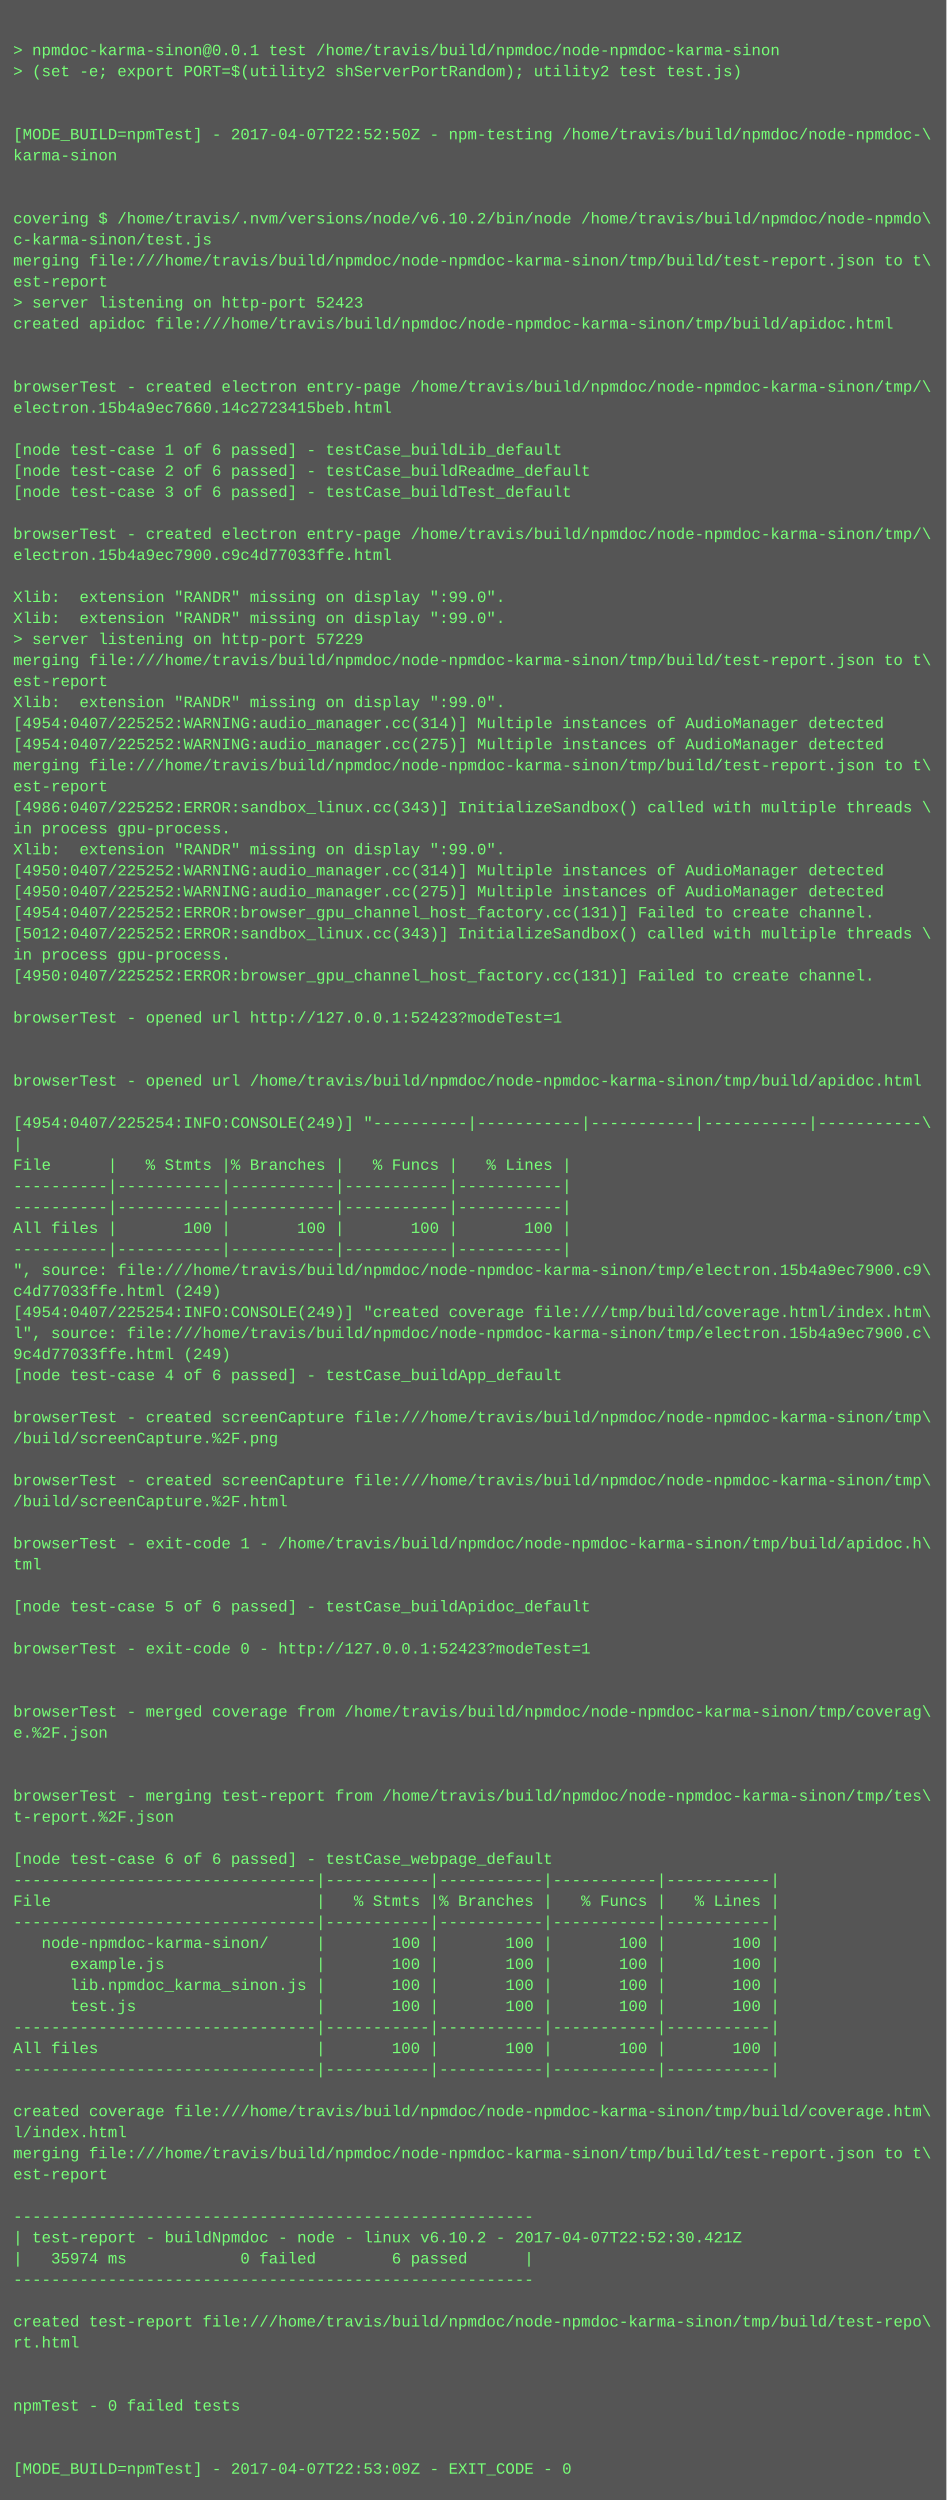
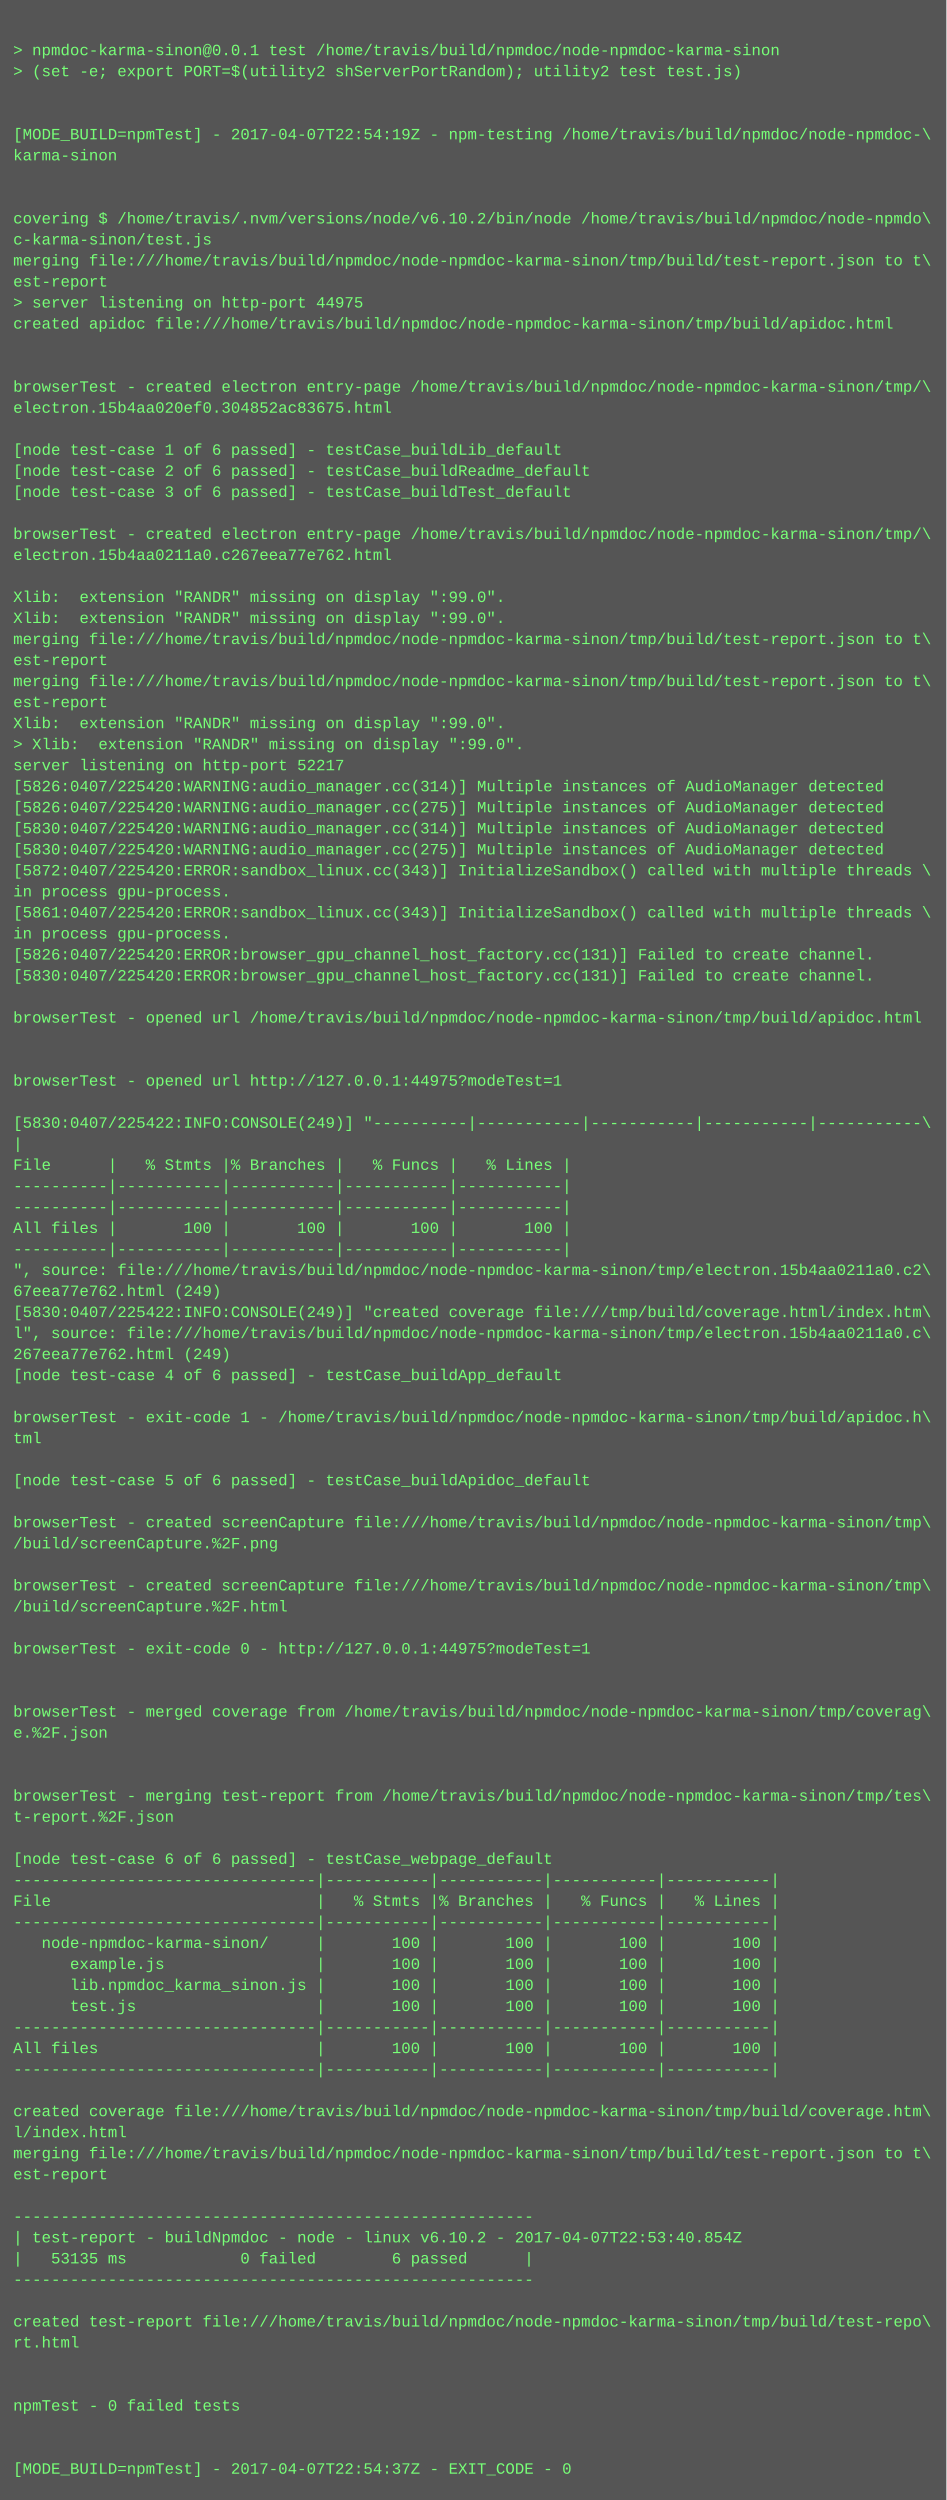
<svg xmlns="http://www.w3.org/2000/svg" height="1902" width="720">
  <rect height="1902" fill="#555" width="720" />
  <text fill="#7f7" font-family="Courier New" font-size="12" xml:space="preserve">
    <tspan x="10" y="26" />
    <tspan x="10" y="42">&gt; npmdoc-karma-sinon@0.0.1 test /home/travis/build/npmdoc/node-npmdoc-karma-sinon</tspan>
    <tspan x="10" y="58">&gt; (set -e; export PORT=$(utility2 shServerPortRandom); utility2 test test.js)</tspan>
    <tspan x="10" y="74" />
    <tspan x="10" y="90" />
-     <tspan x="10" y="106">[MODE_BUILD=npmTest] - 2017-04-07T22:52:50Z - npm-testing /home/travis/build/npmdoc/node-npmdoc-\</tspan>
+     <tspan x="10" y="106">[MODE_BUILD=npmTest] - 2017-04-07T22:54:19Z - npm-testing /home/travis/build/npmdoc/node-npmdoc-\</tspan>
    <tspan x="10" y="122">karma-sinon</tspan>
    <tspan x="10" y="138" />
    <tspan x="10" y="154" />
    <tspan x="10" y="170">covering $ /home/travis/.nvm/versions/node/v6.10.2/bin/node /home/travis/build/npmdoc/node-npmdo\</tspan>
    <tspan x="10" y="186">c-karma-sinon/test.js</tspan>
    <tspan x="10" y="202">merging file:///home/travis/build/npmdoc/node-npmdoc-karma-sinon/tmp/build/test-report.json to t\</tspan>
    <tspan x="10" y="218">est-report</tspan>
-     <tspan x="10" y="234">&gt; server listening on http-port 52423</tspan>
+     <tspan x="10" y="234">&gt; server listening on http-port 44975</tspan>
    <tspan x="10" y="250">created apidoc file:///home/travis/build/npmdoc/node-npmdoc-karma-sinon/tmp/build/apidoc.html</tspan>
    <tspan x="10" y="266" />
    <tspan x="10" y="282" />
    <tspan x="10" y="298">browserTest - created electron entry-page /home/travis/build/npmdoc/node-npmdoc-karma-sinon/tmp/\</tspan>
-     <tspan x="10" y="314">electron.15b4a9ec7660.14c2723415beb.html</tspan>
+     <tspan x="10" y="314">electron.15b4aa020ef0.304852ac83675.html</tspan>
    <tspan x="10" y="330" />
    <tspan x="10" y="346">[node test-case 1 of 6 passed] - testCase_buildLib_default</tspan>
    <tspan x="10" y="362">[node test-case 2 of 6 passed] - testCase_buildReadme_default</tspan>
    <tspan x="10" y="378">[node test-case 3 of 6 passed] - testCase_buildTest_default</tspan>
    <tspan x="10" y="394" />
    <tspan x="10" y="410">browserTest - created electron entry-page /home/travis/build/npmdoc/node-npmdoc-karma-sinon/tmp/\</tspan>
-     <tspan x="10" y="426">electron.15b4a9ec7900.c9c4d77033ffe.html</tspan>
+     <tspan x="10" y="426">electron.15b4aa0211a0.c267eea77e762.html</tspan>
    <tspan x="10" y="442" />
    <tspan x="10" y="458">Xlib:  extension "RANDR" missing on display ":99.0".</tspan>
    <tspan x="10" y="474">Xlib:  extension "RANDR" missing on display ":99.0".</tspan>
-     <tspan x="10" y="490">&gt; server listening on http-port 57229</tspan>
-     <tspan x="10" y="506">merging file:///home/travis/build/npmdoc/node-npmdoc-karma-sinon/tmp/build/test-report.json to t\</tspan>
-     <tspan x="10" y="522">est-report</tspan>
-     <tspan x="10" y="538">Xlib:  extension "RANDR" missing on display ":99.0".</tspan>
-     <tspan x="10" y="554">[4954:0407/225252:WARNING:audio_manager.cc(314)] Multiple instances of AudioManager detected</tspan>
-     <tspan x="10" y="570">[4954:0407/225252:WARNING:audio_manager.cc(275)] Multiple instances of AudioManager detected</tspan>
-     <tspan x="10" y="586">merging file:///home/travis/build/npmdoc/node-npmdoc-karma-sinon/tmp/build/test-report.json to t\</tspan>
-     <tspan x="10" y="602">est-report</tspan>
-     <tspan x="10" y="618">[4986:0407/225252:ERROR:sandbox_linux.cc(343)] InitializeSandbox() called with multiple threads \</tspan>
-     <tspan x="10" y="634">in process gpu-process. </tspan>
-     <tspan x="10" y="650">Xlib:  extension "RANDR" missing on display ":99.0".</tspan>
-     <tspan x="10" y="666">[4950:0407/225252:WARNING:audio_manager.cc(314)] Multiple instances of AudioManager detected</tspan>
-     <tspan x="10" y="682">[4950:0407/225252:WARNING:audio_manager.cc(275)] Multiple instances of AudioManager detected</tspan>
-     <tspan x="10" y="698">[4954:0407/225252:ERROR:browser_gpu_channel_host_factory.cc(131)] Failed to create channel.</tspan>
-     <tspan x="10" y="714">[5012:0407/225252:ERROR:sandbox_linux.cc(343)] InitializeSandbox() called with multiple threads \</tspan>
-     <tspan x="10" y="730">in process gpu-process. </tspan>
-     <tspan x="10" y="746">[4950:0407/225252:ERROR:browser_gpu_channel_host_factory.cc(131)] Failed to create channel.</tspan>
+     <tspan x="10" y="490">merging file:///home/travis/build/npmdoc/node-npmdoc-karma-sinon/tmp/build/test-report.json to t\</tspan>
+     <tspan x="10" y="506">est-report</tspan>
+     <tspan x="10" y="522">merging file:///home/travis/build/npmdoc/node-npmdoc-karma-sinon/tmp/build/test-report.json to t\</tspan>
+     <tspan x="10" y="538">est-report</tspan>
+     <tspan x="10" y="554">Xlib:  extension "RANDR" missing on display ":99.0".</tspan>
+     <tspan x="10" y="570">&gt; Xlib:  extension "RANDR" missing on display ":99.0".</tspan>
+     <tspan x="10" y="586">server listening on http-port 52217</tspan>
+     <tspan x="10" y="602">[5826:0407/225420:WARNING:audio_manager.cc(314)] Multiple instances of AudioManager detected</tspan>
+     <tspan x="10" y="618">[5826:0407/225420:WARNING:audio_manager.cc(275)] Multiple instances of AudioManager detected</tspan>
+     <tspan x="10" y="634">[5830:0407/225420:WARNING:audio_manager.cc(314)] Multiple instances of AudioManager detected</tspan>
+     <tspan x="10" y="650">[5830:0407/225420:WARNING:audio_manager.cc(275)] Multiple instances of AudioManager detected</tspan>
+     <tspan x="10" y="666">[5872:0407/225420:ERROR:sandbox_linux.cc(343)] InitializeSandbox() called with multiple threads \</tspan>
+     <tspan x="10" y="682">in process gpu-process. </tspan>
+     <tspan x="10" y="698">[5861:0407/225420:ERROR:sandbox_linux.cc(343)] InitializeSandbox() called with multiple threads \</tspan>
+     <tspan x="10" y="714">in process gpu-process. </tspan>
+     <tspan x="10" y="730">[5826:0407/225420:ERROR:browser_gpu_channel_host_factory.cc(131)] Failed to create channel.</tspan>
+     <tspan x="10" y="746">[5830:0407/225420:ERROR:browser_gpu_channel_host_factory.cc(131)] Failed to create channel.</tspan>
    <tspan x="10" y="762" />
-     <tspan x="10" y="778">browserTest - opened url http://127.0.0.1:52423?modeTest=1</tspan>
+     <tspan x="10" y="778">browserTest - opened url /home/travis/build/npmdoc/node-npmdoc-karma-sinon/tmp/build/apidoc.html</tspan>
    <tspan x="10" y="794" />
    <tspan x="10" y="810" />
-     <tspan x="10" y="826">browserTest - opened url /home/travis/build/npmdoc/node-npmdoc-karma-sinon/tmp/build/apidoc.html</tspan>
+     <tspan x="10" y="826">browserTest - opened url http://127.0.0.1:44975?modeTest=1</tspan>
    <tspan x="10" y="842" />
-     <tspan x="10" y="858">[4954:0407/225254:INFO:CONSOLE(249)] "----------|-----------|-----------|-----------|-----------\</tspan>
+     <tspan x="10" y="858">[5830:0407/225422:INFO:CONSOLE(249)] "----------|-----------|-----------|-----------|-----------\</tspan>
    <tspan x="10" y="874">|</tspan>
    <tspan x="10" y="890">File      |   % Stmts |% Branches |   % Funcs |   % Lines |</tspan>
    <tspan x="10" y="906">----------|-----------|-----------|-----------|-----------|</tspan>
    <tspan x="10" y="922">----------|-----------|-----------|-----------|-----------|</tspan>
    <tspan x="10" y="938">All files |       100 |       100 |       100 |       100 |</tspan>
    <tspan x="10" y="954">----------|-----------|-----------|-----------|-----------|</tspan>
-     <tspan x="10" y="970">", source: file:///home/travis/build/npmdoc/node-npmdoc-karma-sinon/tmp/electron.15b4a9ec7900.c9\</tspan>
-     <tspan x="10" y="986">c4d77033ffe.html (249)</tspan>
-     <tspan x="10" y="1002">[4954:0407/225254:INFO:CONSOLE(249)] "created coverage file:///tmp/build/coverage.html/index.htm\</tspan>
-     <tspan x="10" y="1018">l", source: file:///home/travis/build/npmdoc/node-npmdoc-karma-sinon/tmp/electron.15b4a9ec7900.c\</tspan>
-     <tspan x="10" y="1034">9c4d77033ffe.html (249)</tspan>
+     <tspan x="10" y="970">", source: file:///home/travis/build/npmdoc/node-npmdoc-karma-sinon/tmp/electron.15b4aa0211a0.c2\</tspan>
+     <tspan x="10" y="986">67eea77e762.html (249)</tspan>
+     <tspan x="10" y="1002">[5830:0407/225422:INFO:CONSOLE(249)] "created coverage file:///tmp/build/coverage.html/index.htm\</tspan>
+     <tspan x="10" y="1018">l", source: file:///home/travis/build/npmdoc/node-npmdoc-karma-sinon/tmp/electron.15b4aa0211a0.c\</tspan>
+     <tspan x="10" y="1034">267eea77e762.html (249)</tspan>
    <tspan x="10" y="1050">[node test-case 4 of 6 passed] - testCase_buildApp_default</tspan>
    <tspan x="10" y="1066" />
-     <tspan x="10" y="1082">browserTest - created screenCapture file:///home/travis/build/npmdoc/node-npmdoc-karma-sinon/tmp\</tspan>
-     <tspan x="10" y="1098">/build/screenCapture.%2F.png</tspan>
+     <tspan x="10" y="1082">browserTest - exit-code 1 - /home/travis/build/npmdoc/node-npmdoc-karma-sinon/tmp/build/apidoc.h\</tspan>
+     <tspan x="10" y="1098">tml</tspan>
    <tspan x="10" y="1114" />
-     <tspan x="10" y="1130">browserTest - created screenCapture file:///home/travis/build/npmdoc/node-npmdoc-karma-sinon/tmp\</tspan>
-     <tspan x="10" y="1146">/build/screenCapture.%2F.html</tspan>
-     <tspan x="10" y="1162" />
-     <tspan x="10" y="1178">browserTest - exit-code 1 - /home/travis/build/npmdoc/node-npmdoc-karma-sinon/tmp/build/apidoc.h\</tspan>
-     <tspan x="10" y="1194">tml</tspan>
-     <tspan x="10" y="1210" />
-     <tspan x="10" y="1226">[node test-case 5 of 6 passed] - testCase_buildApidoc_default</tspan>
+     <tspan x="10" y="1130">[node test-case 5 of 6 passed] - testCase_buildApidoc_default</tspan>
+     <tspan x="10" y="1146" />
+     <tspan x="10" y="1162">browserTest - created screenCapture file:///home/travis/build/npmdoc/node-npmdoc-karma-sinon/tmp\</tspan>
+     <tspan x="10" y="1178">/build/screenCapture.%2F.png</tspan>
+     <tspan x="10" y="1194" />
+     <tspan x="10" y="1210">browserTest - created screenCapture file:///home/travis/build/npmdoc/node-npmdoc-karma-sinon/tmp\</tspan>
+     <tspan x="10" y="1226">/build/screenCapture.%2F.html</tspan>
    <tspan x="10" y="1242" />
-     <tspan x="10" y="1258">browserTest - exit-code 0 - http://127.0.0.1:52423?modeTest=1</tspan>
+     <tspan x="10" y="1258">browserTest - exit-code 0 - http://127.0.0.1:44975?modeTest=1</tspan>
    <tspan x="10" y="1274" />
    <tspan x="10" y="1290" />
    <tspan x="10" y="1306">browserTest - merged coverage from /home/travis/build/npmdoc/node-npmdoc-karma-sinon/tmp/coverag\</tspan>
    <tspan x="10" y="1322">e.%2F.json</tspan>
    <tspan x="10" y="1338" />
    <tspan x="10" y="1354" />
    <tspan x="10" y="1370">browserTest - merging test-report from /home/travis/build/npmdoc/node-npmdoc-karma-sinon/tmp/tes\</tspan>
    <tspan x="10" y="1386">t-report.%2F.json</tspan>
    <tspan x="10" y="1402" />
    <tspan x="10" y="1418">[node test-case 6 of 6 passed] - testCase_webpage_default</tspan>
    <tspan x="10" y="1434">--------------------------------|-----------|-----------|-----------|-----------|</tspan>
    <tspan x="10" y="1450">File                            |   % Stmts |% Branches |   % Funcs |   % Lines |</tspan>
    <tspan x="10" y="1466">--------------------------------|-----------|-----------|-----------|-----------|</tspan>
    <tspan x="10" y="1482">   node-npmdoc-karma-sinon/     |       100 |       100 |       100 |       100 |</tspan>
    <tspan x="10" y="1498">      example.js                |       100 |       100 |       100 |       100 |</tspan>
    <tspan x="10" y="1514">      lib.npmdoc_karma_sinon.js |       100 |       100 |       100 |       100 |</tspan>
    <tspan x="10" y="1530">      test.js                   |       100 |       100 |       100 |       100 |</tspan>
    <tspan x="10" y="1546">--------------------------------|-----------|-----------|-----------|-----------|</tspan>
    <tspan x="10" y="1562">All files                       |       100 |       100 |       100 |       100 |</tspan>
    <tspan x="10" y="1578">--------------------------------|-----------|-----------|-----------|-----------|</tspan>
    <tspan x="10" y="1594" />
    <tspan x="10" y="1610">created coverage file:///home/travis/build/npmdoc/node-npmdoc-karma-sinon/tmp/build/coverage.htm\</tspan>
    <tspan x="10" y="1626">l/index.html</tspan>
    <tspan x="10" y="1642">merging file:///home/travis/build/npmdoc/node-npmdoc-karma-sinon/tmp/build/test-report.json to t\</tspan>
    <tspan x="10" y="1658">est-report</tspan>
    <tspan x="10" y="1674" />
    <tspan x="10" y="1690">-------------------------------------------------------</tspan>
-     <tspan x="10" y="1706">| test-report - buildNpmdoc - node - linux v6.10.2 - 2017-04-07T22:52:30.421Z</tspan>
-     <tspan x="10" y="1722">|   35974 ms            0 failed        6 passed      |</tspan>
+     <tspan x="10" y="1706">| test-report - buildNpmdoc - node - linux v6.10.2 - 2017-04-07T22:53:40.854Z</tspan>
+     <tspan x="10" y="1722">|   53135 ms            0 failed        6 passed      |</tspan>
    <tspan x="10" y="1738">-------------------------------------------------------</tspan>
    <tspan x="10" y="1754" />
    <tspan x="10" y="1770">created test-report file:///home/travis/build/npmdoc/node-npmdoc-karma-sinon/tmp/build/test-repo\</tspan>
    <tspan x="10" y="1786">rt.html</tspan>
    <tspan x="10" y="1802" />
    <tspan x="10" y="1818" />
    <tspan x="10" y="1834">npmTest - 0 failed tests</tspan>
    <tspan x="10" y="1850" />
    <tspan x="10" y="1866" />
-     <tspan x="10" y="1882">[MODE_BUILD=npmTest] - 2017-04-07T22:53:09Z - EXIT_CODE - 0</tspan>
+     <tspan x="10" y="1882">[MODE_BUILD=npmTest] - 2017-04-07T22:54:37Z - EXIT_CODE - 0</tspan>
  </text>
</svg>
